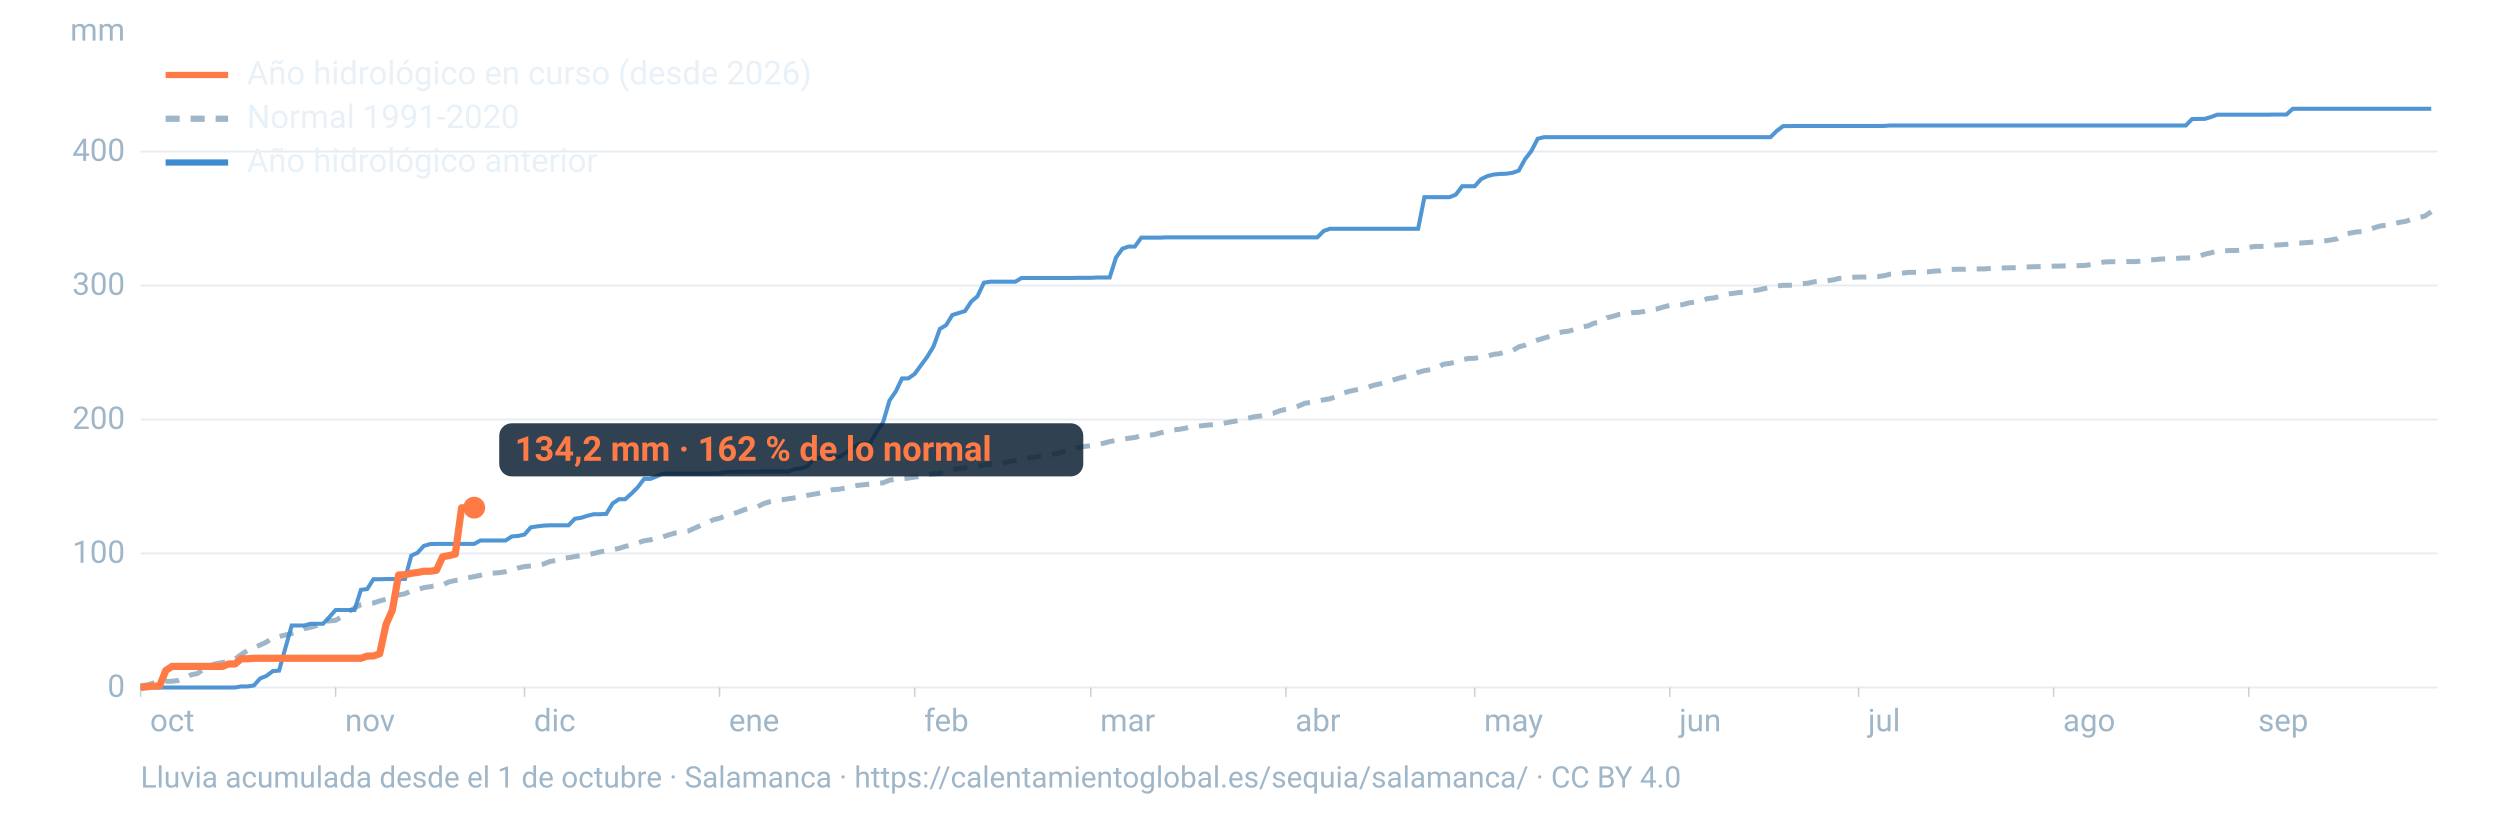
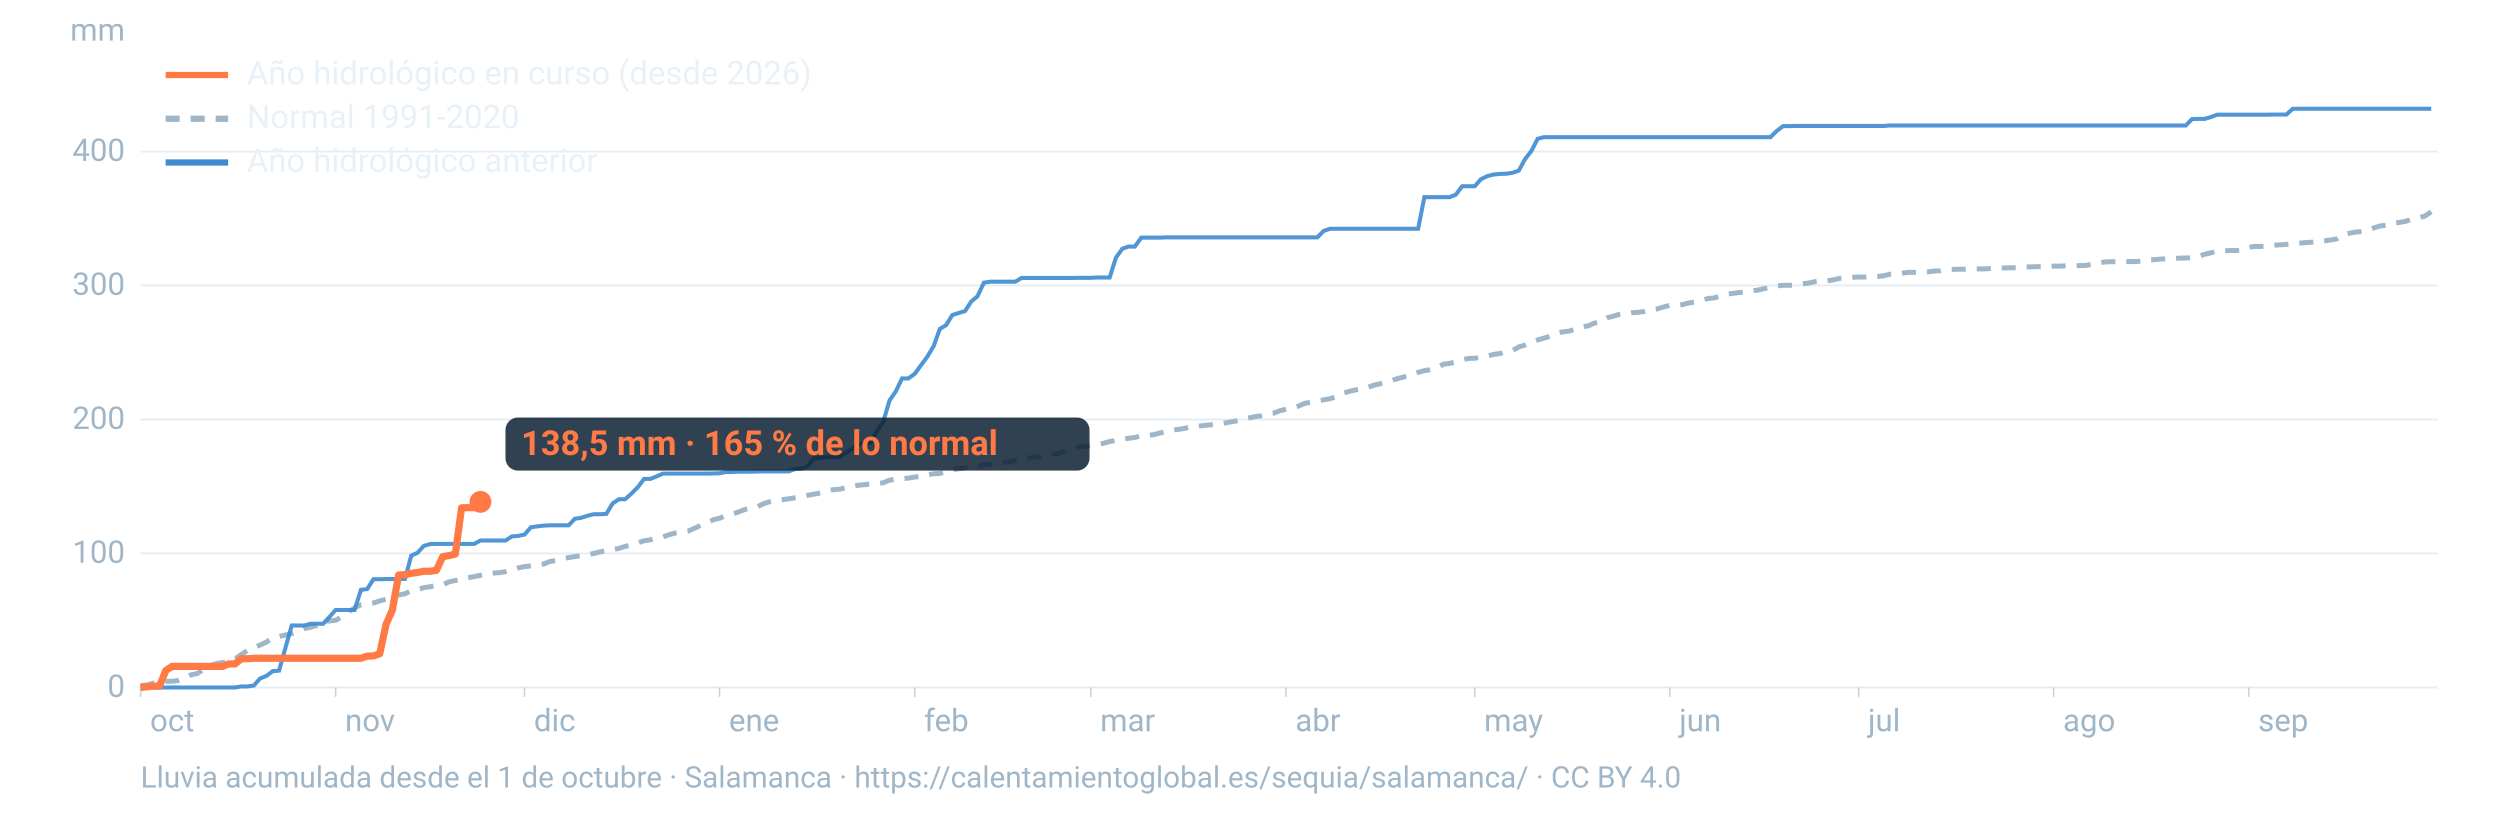
<svg xmlns="http://www.w3.org/2000/svg" viewBox="0 0 1600 520" width="1600" height="520" role="img" aria-labelledby="t d" font-family="-apple-system,BlinkMacSystemFont,'Segoe UI',Roboto,Helvetica,Arial,sans-serif">
  <line x1="90" x2="1560" y1="440.0" y2="440.0" stroke="#9fb6c8" stroke-opacity="0.25" stroke-width="1.2" />
  <text x="80" y="446.0" font-size="20" fill="#9fb6c8" text-anchor="end">0</text>
  <line x1="90" x2="1560" y1="354.2" y2="354.2" stroke="#9fb6c8" stroke-opacity="0.25" stroke-width="1.2" />
  <text x="80" y="360.2" font-size="20" fill="#9fb6c8" text-anchor="end">100</text>
  <line x1="90" x2="1560" y1="268.5" y2="268.5" stroke="#9fb6c8" stroke-opacity="0.25" stroke-width="1.2" />
  <text x="80" y="274.5" font-size="20" fill="#9fb6c8" text-anchor="end">200</text>
  <line x1="90" x2="1560" y1="182.7" y2="182.7" stroke="#9fb6c8" stroke-opacity="0.25" stroke-width="1.2" />
  <text x="80" y="188.7" font-size="20" fill="#9fb6c8" text-anchor="end">300</text>
  <line x1="90" x2="1560" y1="97.0" y2="97.0" stroke="#9fb6c8" stroke-opacity="0.25" stroke-width="1.2" />
  <text x="80" y="103.0" font-size="20" fill="#9fb6c8" text-anchor="end">400</text>
  <text x="80" y="26" font-size="20" fill="#9fb6c8" text-anchor="end">mm</text>
  <text x="96.0" y="468" font-size="20" fill="#9fb6c8">oct</text>
  <line x1="90.0" x2="90.0" y1="440" y2="446" stroke="#9fb6c8" stroke-opacity="0.6" />
  <text x="220.8" y="468" font-size="20" fill="#9fb6c8">nov</text>
  <line x1="214.8" x2="214.8" y1="440" y2="446" stroke="#9fb6c8" stroke-opacity="0.6" />
  <text x="341.7" y="468" font-size="20" fill="#9fb6c8">dic</text>
  <line x1="335.7" x2="335.7" y1="440" y2="446" stroke="#9fb6c8" stroke-opacity="0.6" />
  <text x="466.5" y="468" font-size="20" fill="#9fb6c8">ene</text>
  <line x1="460.5" x2="460.5" y1="440" y2="446" stroke="#9fb6c8" stroke-opacity="0.6" />
  <text x="591.4" y="468" font-size="20" fill="#9fb6c8">feb</text>
  <line x1="585.4" x2="585.4" y1="440" y2="446" stroke="#9fb6c8" stroke-opacity="0.6" />
  <text x="704.1" y="468" font-size="20" fill="#9fb6c8">mar</text>
  <line x1="698.1" x2="698.1" y1="440" y2="446" stroke="#9fb6c8" stroke-opacity="0.6" />
  <text x="829.0" y="468" font-size="20" fill="#9fb6c8">abr</text>
  <line x1="823.0" x2="823.0" y1="440" y2="446" stroke="#9fb6c8" stroke-opacity="0.6" />
  <text x="949.8" y="468" font-size="20" fill="#9fb6c8">may</text>
  <line x1="943.8" x2="943.8" y1="440" y2="446" stroke="#9fb6c8" stroke-opacity="0.6" />
  <text x="1074.7" y="468" font-size="20" fill="#9fb6c8">jun</text>
  <line x1="1068.7" x2="1068.7" y1="440" y2="446" stroke="#9fb6c8" stroke-opacity="0.6" />
  <text x="1195.5" y="468" font-size="20" fill="#9fb6c8">jul</text>
  <line x1="1189.5" x2="1189.5" y1="440" y2="446" stroke="#9fb6c8" stroke-opacity="0.6" />
  <text x="1320.3" y="468" font-size="20" fill="#9fb6c8">ago</text>
  <line x1="1314.3" x2="1314.3" y1="440" y2="446" stroke="#9fb6c8" stroke-opacity="0.6" />
  <text x="1445.2" y="468" font-size="20" fill="#9fb6c8">sep</text>
  <line x1="1439.2" x2="1439.2" y1="440" y2="446" stroke="#9fb6c8" stroke-opacity="0.6" />
  <path d="M90.0,438.8L94.0,438.4L98.1,437.2L102.1,436.8L106.1,436.1L110.1,436.0L114.2,435.5L118.2,434.0L122.2,431.9L126.2,431.1L130.3,428.3L134.3,426.0L138.3,424.7L142.4,424.0L146.4,423.3L150.4,421.8L154.4,418.9L158.5,416.2L162.5,414.5L166.5,412.8L170.5,410.9L174.6,408.2L178.6,407.4L182.6,406.4L186.7,405.5L190.7,404.1L194.7,402.3L198.7,401.5L202.8,400.3L206.8,397.7L210.8,397.4L214.8,397.0L218.9,394.6L222.9,391.6L226.9,389.1L231.0,387.0L235.0,386.4L239.0,385.9L243.0,384.6L247.1,383.5L251.1,381.8L255.1,380.8L259.2,380.0L263.2,378.1L267.2,377.4L271.2,376.1L275.3,375.5L279.3,374.6L283.3,374.3L287.3,372.4L291.4,371.5L295.4,371.1L299.4,369.8L303.5,369.0L307.5,368.2L311.5,367.1L315.5,366.8L319.6,366.5L323.6,365.9L327.6,365.0L331.6,363.5L335.7,362.6L339.7,362.2L343.7,361.8L347.8,361.0L351.8,359.4L355.8,358.7L359.8,357.4L363.9,356.9L367.9,356.2L371.9,355.6L375.9,355.1L380.0,354.2L384.0,353.2L388.0,352.4L392.1,351.8L396.1,351.0L400.1,349.7L404.1,348.8L408.2,347.4L412.2,346.1L416.2,345.5L420.2,344.1L424.3,343.6L428.3,342.2L432.3,341.1L436.4,340.6L440.4,339.9L444.4,338.1L448.4,336.3L452.5,334.9L456.5,332.6L460.5,331.7L464.5,330.0L468.6,329.0L472.6,327.7L476.6,326.1L480.7,325.1L484.7,324.4L488.7,322.3L492.7,321.1L496.8,320.2L500.8,319.8L504.8,319.2L508.8,318.6L512.9,318.0L516.9,317.0L520.9,316.3L525.0,315.5L529.0,314.3L533.0,313.4L537.0,313.1L541.1,312.3L545.1,311.4L549.1,310.6L553.2,310.2L557.2,309.7L561.2,309.4L565.2,309.0L569.3,307.3L573.3,306.8L577.3,306.4L581.3,306.0L585.4,305.3L589.4,304.9L593.4,303.9L597.5,303.2L601.5,303.0L605.5,301.6L609.5,300.6L613.6,300.0L617.6,299.3L621.6,299.1L625.6,298.7L629.7,297.5L633.7,297.1L637.7,296.5L641.8,296.4L645.8,295.5L649.8,294.8L653.8,293.7L657.9,293.2L661.9,292.6L665.9,292.1L669.9,291.2L674.0,290.7L678.0,290.0L682.0,288.4L686.1,287.6L690.1,286.3L694.1,285.7L698.1,285.3L702.2,284.4L706.2,283.7L710.2,282.6L714.2,281.9L718.3,281.1L722.3,280.5L726.3,280.0L730.4,278.9L734.4,278.7L738.4,278.2L742.4,277.1L746.5,276.2L750.5,275.2L754.5,274.8L758.5,274.1L762.6,273.0L766.6,272.8L770.6,272.3L774.7,271.9L778.7,271.7L782.7,271.0L786.7,270.2L790.8,269.5L794.8,268.5L798.8,267.6L802.8,266.7L806.9,266.2L810.9,265.1L814.9,264.5L819.0,262.9L823.0,261.9L827.0,261.0L831.0,259.9L835.1,258.1L839.1,257.5L843.1,256.6L847.2,255.9L851.2,255.2L855.2,253.8L859.2,251.7L863.3,250.5L867.3,249.6L871.3,248.9L875.3,247.9L879.4,246.5L883.4,245.6L887.4,244.5L891.5,243.2L895.5,242.0L899.5,241.0L903.5,240.1L907.6,238.3L911.6,237.2L915.6,236.6L919.6,235.6L923.7,233.1L927.7,232.6L931.7,231.7L935.8,230.3L939.8,229.4L943.8,229.3L947.8,228.6L951.9,227.9L955.9,226.8L959.9,226.3L963.9,225.0L968.0,224.4L972.0,222.0L976.0,220.9L980.1,219.1L984.1,217.6L988.1,216.4L992.1,215.2L996.2,213.1L1000.2,212.4L1004.2,211.9L1008.2,210.7L1012.3,209.2L1016.3,208.6L1020.3,206.8L1024.4,206.2L1028.4,203.4L1032.4,202.4L1036.4,201.2L1040.5,200.6L1044.5,200.1L1048.5,199.9L1052.5,199.3L1056.6,198.2L1060.6,197.7L1064.6,196.5L1068.7,195.4L1072.7,195.3L1076.7,195.0L1080.7,193.9L1084.8,193.3L1088.8,192.6L1092.8,191.1L1096.8,190.7L1100.9,189.6L1104.9,188.2L1108.9,187.8L1113.0,187.2L1117.0,187.0L1121.0,186.0L1125.0,185.7L1129.1,184.7L1133.1,184.0L1137.1,183.0L1141.2,182.6L1145.2,182.6L1149.2,182.3L1153.2,181.6L1157.3,181.2L1161.3,180.3L1165.3,179.8L1169.3,179.7L1173.4,179.1L1177.4,178.1L1181.4,177.9L1185.5,177.5L1189.5,177.3L1193.5,177.3L1197.5,177.1L1201.6,177.0L1205.6,176.5L1209.6,175.5L1213.6,175.4L1217.7,174.8L1221.7,174.3L1225.7,174.3L1229.8,174.2L1233.8,174.0L1237.8,173.5L1241.8,173.3L1245.9,172.5L1249.9,172.4L1253.9,172.3L1257.9,172.3L1262.0,172.1L1266.0,172.1L1270.0,172.1L1274.1,171.8L1278.1,171.7L1282.1,171.5L1286.1,171.4L1290.2,171.3L1294.2,170.8L1298.2,170.8L1302.2,170.7L1306.3,170.6L1310.3,170.6L1314.3,170.3L1318.4,170.3L1322.4,170.1L1326.4,170.1L1330.4,170.0L1334.5,169.9L1338.5,169.2L1342.5,168.4L1346.5,167.7L1350.6,167.5L1354.6,167.5L1358.6,167.4L1362.7,167.4L1366.7,167.4L1370.7,167.1L1374.7,166.3L1378.8,166.2L1382.8,165.8L1386.8,165.6L1390.8,165.6L1394.9,165.2L1398.9,165.1L1402.9,165.0L1407.0,164.1L1411.0,162.7L1415.0,161.8L1419.0,160.7L1423.1,160.6L1427.1,160.3L1431.1,160.3L1435.2,160.1L1439.2,158.3L1443.2,157.7L1447.2,157.7L1451.3,157.6L1455.3,156.9L1459.3,156.7L1463.3,156.4L1467.4,156.0L1471.4,155.6L1475.4,155.3L1479.5,155.0L1483.5,154.7L1487.5,154.2L1491.5,153.6L1495.6,152.9L1499.6,150.3L1503.6,149.3L1507.6,148.5L1511.7,148.2L1515.7,147.3L1519.7,145.7L1523.8,144.5L1527.8,144.2L1531.8,143.1L1535.8,142.3L1539.9,141.6L1543.9,140.1L1547.9,139.3L1551.9,138.3L1556.0,135.5" fill="none" stroke="#9fb6c8" stroke-width="3.2" stroke-dasharray="9 7" />
  <path d="M90.0,440.0L94.0,440.0L98.1,440.0L102.1,440.0L106.1,440.0L110.1,440.0L114.2,440.0L118.2,440.0L122.2,440.0L126.2,440.0L130.3,440.0L134.3,440.0L138.3,440.0L142.4,440.0L146.4,440.0L150.4,440.0L154.4,439.3L158.5,439.3L162.5,438.7L166.5,434.2L170.5,432.6L174.6,429.5L178.6,429.2L182.6,414.9L186.7,400.3L190.7,400.3L194.7,400.3L198.7,399.2L202.8,399.2L206.8,399.2L210.8,394.9L214.8,390.4L218.9,390.4L222.9,390.4L226.9,390.4L231.0,377.5L235.0,377.0L239.0,370.7L243.0,370.7L247.1,370.6L251.1,370.6L255.1,370.6L259.2,370.5L263.2,355.6L267.2,353.8L271.2,349.4L275.3,348.2L279.3,348.1L283.3,348.1L287.3,348.1L291.4,348.1L295.4,348.1L299.4,348.1L303.5,348.1L307.5,345.9L311.5,345.9L315.5,345.9L319.6,345.9L323.6,345.9L327.6,343.3L331.6,343.0L335.7,342.1L339.7,337.5L343.7,336.9L347.8,336.4L351.8,336.2L355.8,336.2L359.8,336.2L363.9,336.2L367.9,332.0L371.9,331.4L375.9,330.1L380.0,329.1L384.0,329.1L388.0,328.9L392.1,322.2L396.1,319.5L400.1,319.5L404.1,315.9L408.2,311.8L412.2,306.5L416.2,306.5L420.2,304.9L424.3,303.1L428.3,303.1L432.3,303.1L436.4,303.1L440.4,303.1L444.4,303.1L448.4,303.1L452.5,303.1L456.5,303.0L460.5,302.9L464.5,302.1L468.6,302.1L472.6,301.9L476.6,301.9L480.7,301.9L484.7,301.8L488.7,301.7L492.7,301.7L496.8,301.7L500.8,301.7L504.8,301.7L508.8,300.2L512.9,299.9L516.9,298.3L520.9,293.4L525.0,292.9L529.0,292.6L533.0,292.6L537.0,292.6L541.1,289.9L545.1,287.4L549.1,284.4L553.2,283.7L557.2,283.2L561.2,276.0L565.2,270.2L569.3,256.3L573.3,250.5L577.3,242.2L581.3,242.2L585.4,239.3L589.4,233.8L593.4,228.4L597.5,221.6L601.5,210.5L605.5,208.1L609.5,201.6L613.6,200.3L617.6,199.1L621.6,193.0L625.6,189.6L629.7,180.9L633.7,180.3L637.7,180.3L641.8,180.3L645.8,180.3L649.8,180.3L653.8,177.9L657.9,177.9L661.9,177.9L665.9,177.9L669.9,177.9L674.0,177.9L678.0,177.9L682.0,177.9L686.1,177.9L690.1,177.8L694.1,177.8L698.1,177.8L702.2,177.6L706.2,177.6L710.2,177.6L714.2,164.9L718.3,159.2L722.3,157.8L726.3,157.8L730.4,152.1L734.4,152.1L738.4,152.1L742.4,152.1L746.5,151.9L750.5,151.9L754.5,151.9L758.5,151.9L762.6,151.9L766.6,151.9L770.6,151.9L774.7,151.9L778.7,151.9L782.7,151.9L786.7,151.9L790.8,151.9L794.8,151.9L798.8,151.9L802.8,151.9L806.9,151.9L810.9,151.9L814.9,151.9L819.0,151.9L823.0,151.9L827.0,151.9L831.0,151.9L835.1,151.9L839.1,151.9L843.1,151.9L847.2,147.8L851.2,146.4L855.2,146.4L859.2,146.4L863.3,146.4L867.3,146.4L871.3,146.4L875.3,146.4L879.4,146.4L883.4,146.4L887.4,146.4L891.5,146.4L895.5,146.4L899.5,146.4L903.5,146.4L907.6,146.4L911.6,126.2L915.6,126.2L919.6,126.2L923.7,126.2L927.7,126.2L931.7,124.6L935.8,119.2L939.8,119.2L943.8,119.2L947.8,114.7L951.9,112.7L955.9,111.7L959.9,111.3L963.9,111.2L968.0,110.6L972.0,109.2L976.0,101.9L980.1,96.6L984.1,88.8L988.1,87.8L992.1,87.8L996.2,87.8L1000.2,87.8L1004.2,87.8L1008.2,87.8L1012.3,87.8L1016.3,87.8L1020.3,87.8L1024.4,87.8L1028.4,87.8L1032.4,87.8L1036.4,87.8L1040.5,87.8L1044.5,87.8L1048.5,87.8L1052.5,87.8L1056.6,87.8L1060.6,87.8L1064.6,87.8L1068.7,87.8L1072.7,87.8L1076.7,87.8L1080.7,87.8L1084.8,87.8L1088.8,87.8L1092.8,87.8L1096.8,87.8L1100.9,87.8L1104.9,87.8L1108.9,87.8L1113.0,87.8L1117.0,87.8L1121.0,87.8L1125.0,87.8L1129.1,87.8L1133.1,87.8L1137.1,83.8L1141.2,80.7L1145.2,80.7L1149.2,80.6L1153.2,80.6L1157.3,80.6L1161.3,80.6L1165.3,80.6L1169.3,80.6L1173.4,80.6L1177.4,80.6L1181.4,80.6L1185.5,80.6L1189.5,80.6L1193.5,80.6L1197.5,80.6L1201.6,80.6L1205.6,80.6L1209.6,80.3L1213.6,80.3L1217.7,80.3L1221.7,80.3L1225.7,80.3L1229.8,80.3L1233.8,80.3L1237.8,80.3L1241.8,80.3L1245.9,80.3L1249.9,80.3L1253.9,80.3L1257.9,80.3L1262.0,80.3L1266.0,80.3L1270.0,80.3L1274.1,80.3L1278.1,80.3L1282.1,80.3L1286.1,80.3L1290.2,80.3L1294.2,80.3L1298.2,80.3L1302.2,80.3L1306.3,80.3L1310.3,80.3L1314.3,80.3L1318.4,80.3L1322.4,80.3L1326.4,80.3L1330.4,80.3L1334.5,80.3L1338.5,80.3L1342.5,80.3L1346.5,80.3L1350.6,80.3L1354.6,80.3L1358.6,80.3L1362.7,80.3L1366.7,80.3L1370.7,80.3L1374.7,80.3L1378.8,80.3L1382.8,80.3L1386.8,80.3L1390.8,80.3L1394.9,80.3L1398.9,80.3L1402.9,76.2L1407.0,76.1L1411.0,76.1L1415.0,74.9L1419.0,73.4L1423.1,73.4L1427.1,73.4L1431.1,73.4L1435.2,73.4L1439.2,73.4L1443.2,73.4L1447.2,73.4L1451.3,73.4L1455.3,73.3L1459.3,73.3L1463.3,73.3L1467.4,69.6L1471.4,69.6L1475.4,69.6L1479.5,69.6L1483.5,69.6L1487.5,69.6L1491.5,69.6L1495.6,69.6L1499.6,69.6L1503.6,69.6L1507.6,69.6L1511.7,69.6L1515.7,69.6L1519.7,69.6L1523.8,69.6L1527.8,69.6L1531.8,69.6L1535.8,69.6L1539.9,69.6L1543.9,69.6L1547.9,69.6L1551.9,69.6L1556.0,69.6" fill="none" stroke="#3d8bd1" stroke-width="2.6" stroke-opacity="0.9" />
-   <path d="M90.0,440.0L94.0,439.5L98.1,439.1L102.1,439.1L106.1,429.1L110.1,426.5L114.2,426.5L118.2,426.5L122.2,426.5L126.2,426.5L130.3,426.5L134.3,426.5L138.3,426.5L142.4,426.5L146.4,424.9L150.4,424.9L154.4,421.6L158.5,421.6L162.5,421.3L166.5,421.3L170.5,421.3L174.6,421.3L178.6,421.3L182.6,421.3L186.7,421.3L190.7,421.3L194.7,421.3L198.7,421.3L202.8,421.3L206.8,421.3L210.8,421.3L214.8,421.3L218.9,421.3L222.9,421.3L226.9,421.3L231.0,421.3L235.0,419.9L239.0,419.8L243.0,418.4L247.1,399.5L251.1,390.5L255.1,368.0L259.2,367.8L263.2,366.9L267.2,366.4L271.2,365.6L275.3,365.6L279.3,365.0L283.3,356.3L287.3,355.6L291.4,354.6L295.4,325.0L299.4,324.9L303.5,324.9" fill="none" stroke="#ff7a45" stroke-width="4.6" stroke-linejoin="round" />
-   <circle cx="303.5" cy="324.9" r="7" fill="#ff7a45" />
-   <rect x="319.5" y="270.9" width="373.8" height="34" rx="8" fill="#0c2133" fill-opacity="0.85" />
-   <text x="329.5" y="294.9" font-size="22" font-weight="700" fill="#ff7a45">134,2 mm · 162 % de lo normal</text>
+   <path d="M90.0,440.0L94.0,439.5L98.1,439.1L102.1,439.1L106.1,429.1L110.1,426.5L114.2,426.5L118.2,426.5L122.2,426.5L126.2,426.5L130.3,426.5L134.3,426.5L138.3,426.5L142.4,426.5L146.4,424.9L150.4,424.9L154.4,421.6L158.5,421.6L162.5,421.3L166.5,421.3L170.5,421.3L174.6,421.3L178.6,421.3L182.6,421.3L186.7,421.3L190.7,421.3L194.7,421.3L198.7,421.3L202.8,421.3L206.8,421.3L210.8,421.3L214.8,421.3L218.9,421.3L222.9,421.3L226.9,421.3L231.0,421.3L235.0,419.9L239.0,419.8L243.0,418.4L247.1,399.5L251.1,390.5L255.1,368.0L259.2,367.8L263.2,366.9L267.2,366.4L271.2,365.6L275.3,365.6L279.3,365.0L283.3,356.3L287.3,355.6L291.4,354.6L295.4,325.0L299.4,324.9L303.5,324.9L307.5,321.2" fill="none" stroke="#ff7a45" stroke-width="4.6" stroke-linejoin="round" />
+   <circle cx="307.5" cy="321.2" r="7" fill="#ff7a45" />
+   <rect x="323.5" y="267.2" width="373.8" height="34" rx="8" fill="#0c2133" fill-opacity="0.85" />
+   <text x="333.5" y="291.2" font-size="22" font-weight="700" fill="#ff7a45">138,5 mm · 165 % de lo normal</text>
  <line x1="106" x2="146" y1="48" y2="48" stroke="#ff7a45" stroke-width="4" />
  <text x="158" y="54" font-size="21" fill="#e8f1f8">Año hidrológico en curso (desde 2026)</text>
  <line x1="106" x2="146" y1="76" y2="76" stroke="#9fb6c8" stroke-width="4" stroke-dasharray="9 7" />
  <text x="158" y="82" font-size="21" fill="#e8f1f8">Normal 1991-2020</text>
  <line x1="106" x2="146" y1="104" y2="104" stroke="#3d8bd1" stroke-width="4" />
  <text x="158" y="110" font-size="21" fill="#e8f1f8">Año hidrológico anterior</text>
  <text x="90" y="504" font-size="19" fill="#9fb6c8">Lluvia acumulada desde el 1 de octubre · Salamanca · https://calentamientoglobal.es/sequia/salamanca/ · CC BY 4.0</text>
</svg>
